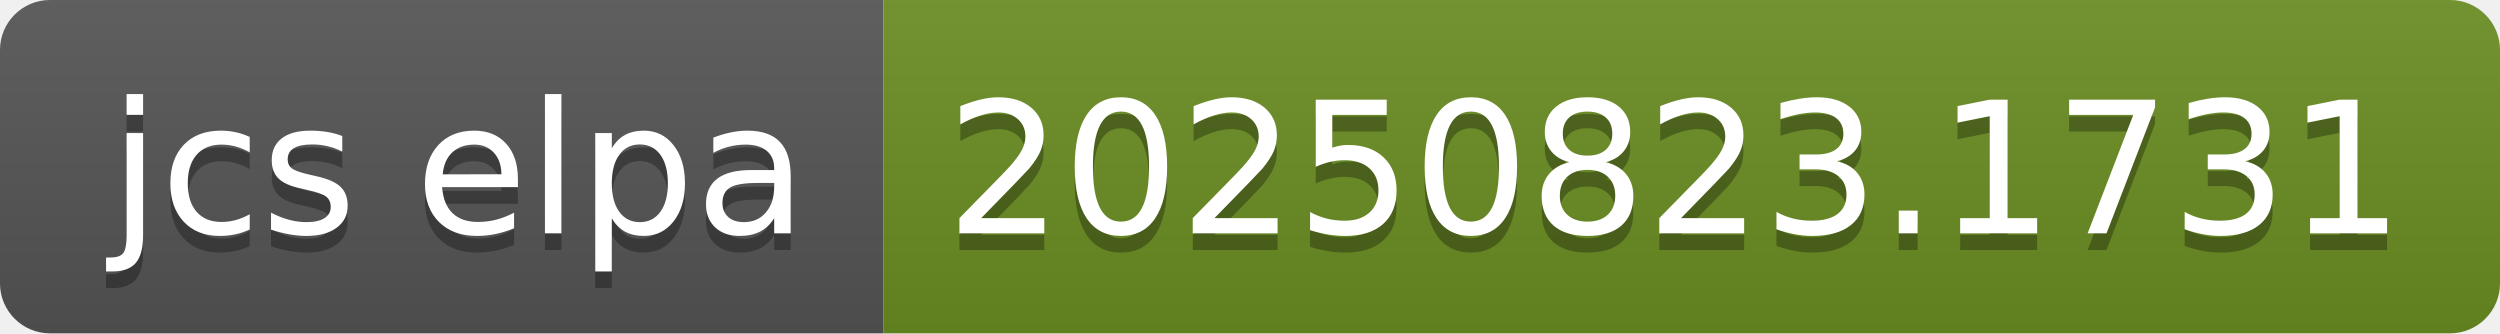
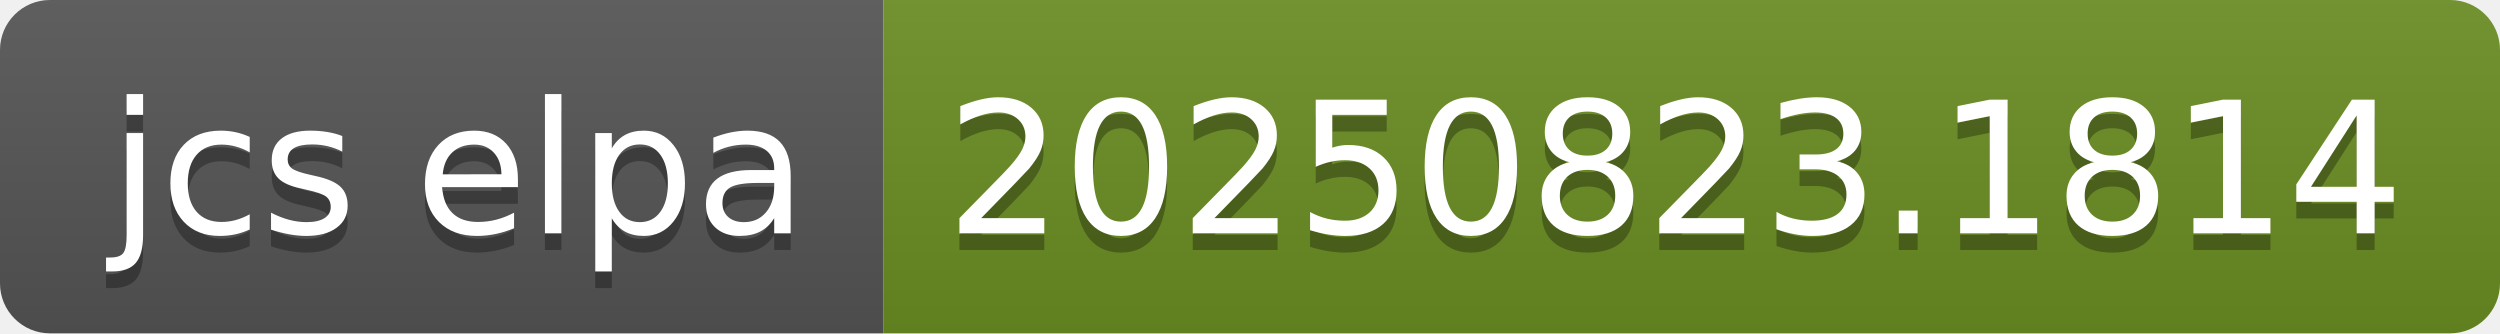
- <svg xmlns="http://www.w3.org/2000/svg" width="150" height="20" role="img" aria-label="jcs elpa: 20250823.1731">
+ <svg xmlns="http://www.w3.org/2000/svg" width="150" height="20" role="img" aria-label="jcs elpa: 20250823.1814">
  <linearGradient id="s" x2="0" y2="100%">
    <stop offset="0" stop-color="#bbb" stop-opacity=".1" />
    <stop offset="1" stop-opacity=".1" />
  </linearGradient>
  <clipPath id="r">
    <rect width="150" height="20" rx="3" fill="#fff" />
  </clipPath>
  <g clip-path="url(#r)">
    <rect width="53" height="20" fill="#555" />
    <rect x="53" width="97" height="20" fill="#6b8e23" />
    <rect width="150" height="20" fill="url(#s)" />
  </g>
  <g fill="#fff" text-anchor="middle" font-family="Verdana,Geneva,DejaVu Sans,sans-serif" text-rendering="geometricPrecision" font-size="110">
    <text aria-hidden="true" x="275" y="150" fill="#010101" fill-opacity=".3" transform="scale(.1)" textLength="430">jcs elpa</text>
    <text x="275" y="140" transform="scale(.1)" fill="#fff" textLength="430">jcs elpa</text>
-     <text aria-hidden="true" x="1005" y="150" fill="#010101" fill-opacity=".3" transform="scale(.1)" textLength="870">20250823.1731</text>
-     <text x="1005" y="140" transform="scale(.1)" fill="#fff" textLength="870">20250823.1731</text>
+     <text aria-hidden="true" x="1005" y="150" fill="#010101" fill-opacity=".3" transform="scale(.1)" textLength="870">20250823.1814</text>
+     <text x="1005" y="140" transform="scale(.1)" fill="#fff" textLength="870">20250823.1814</text>
  </g>
</svg>
